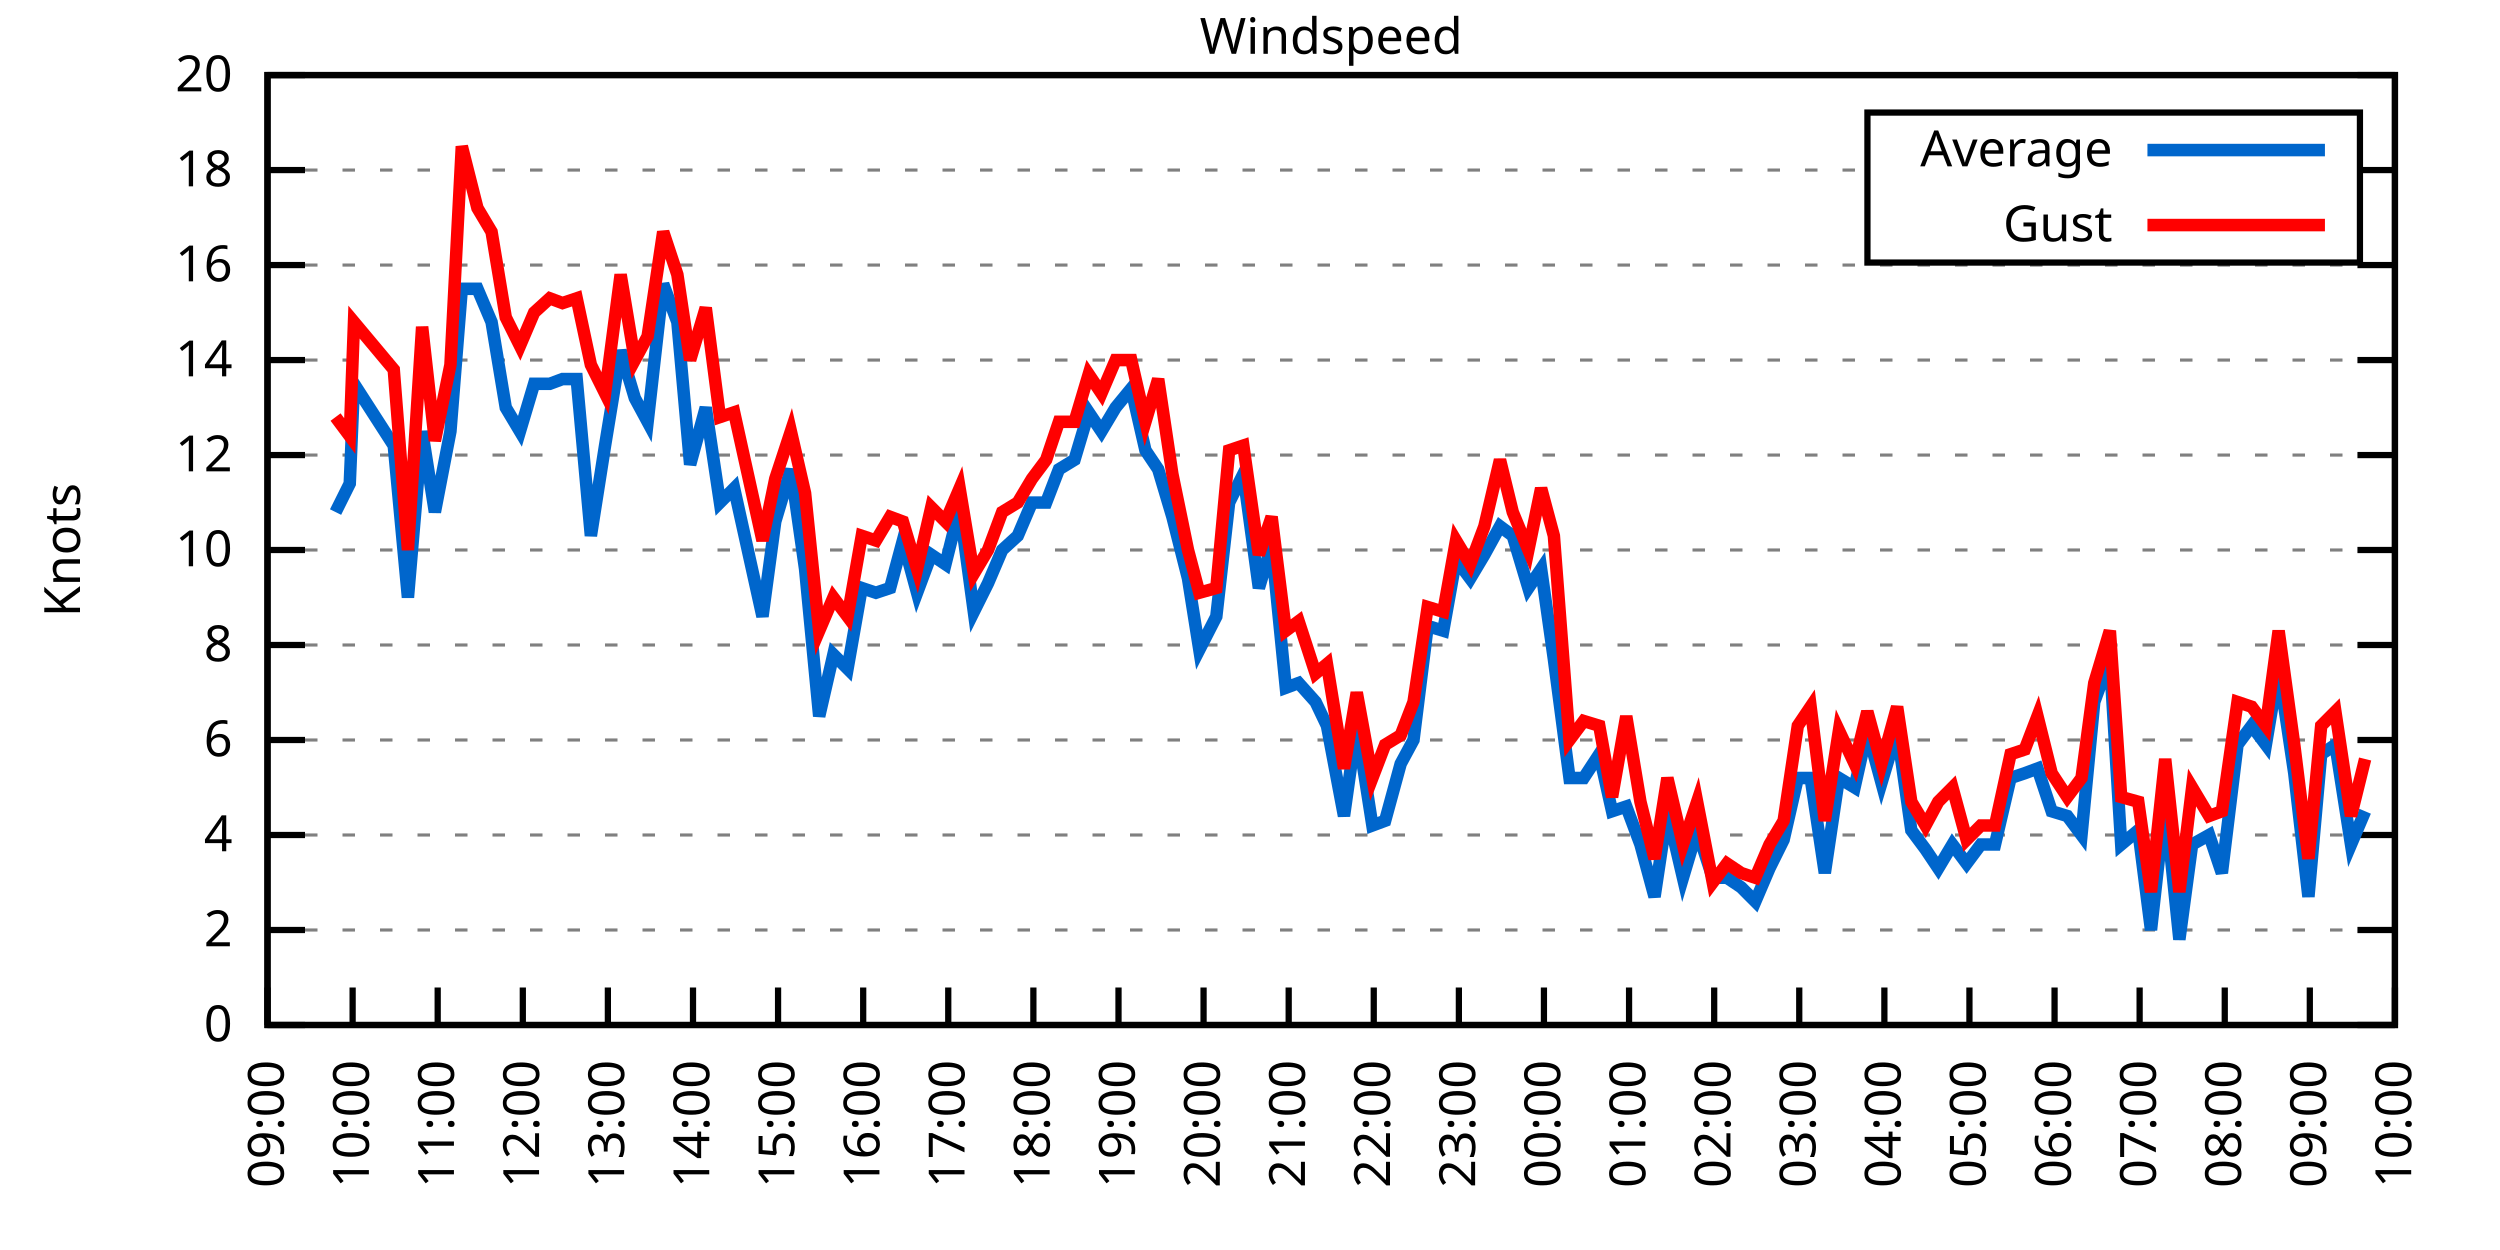
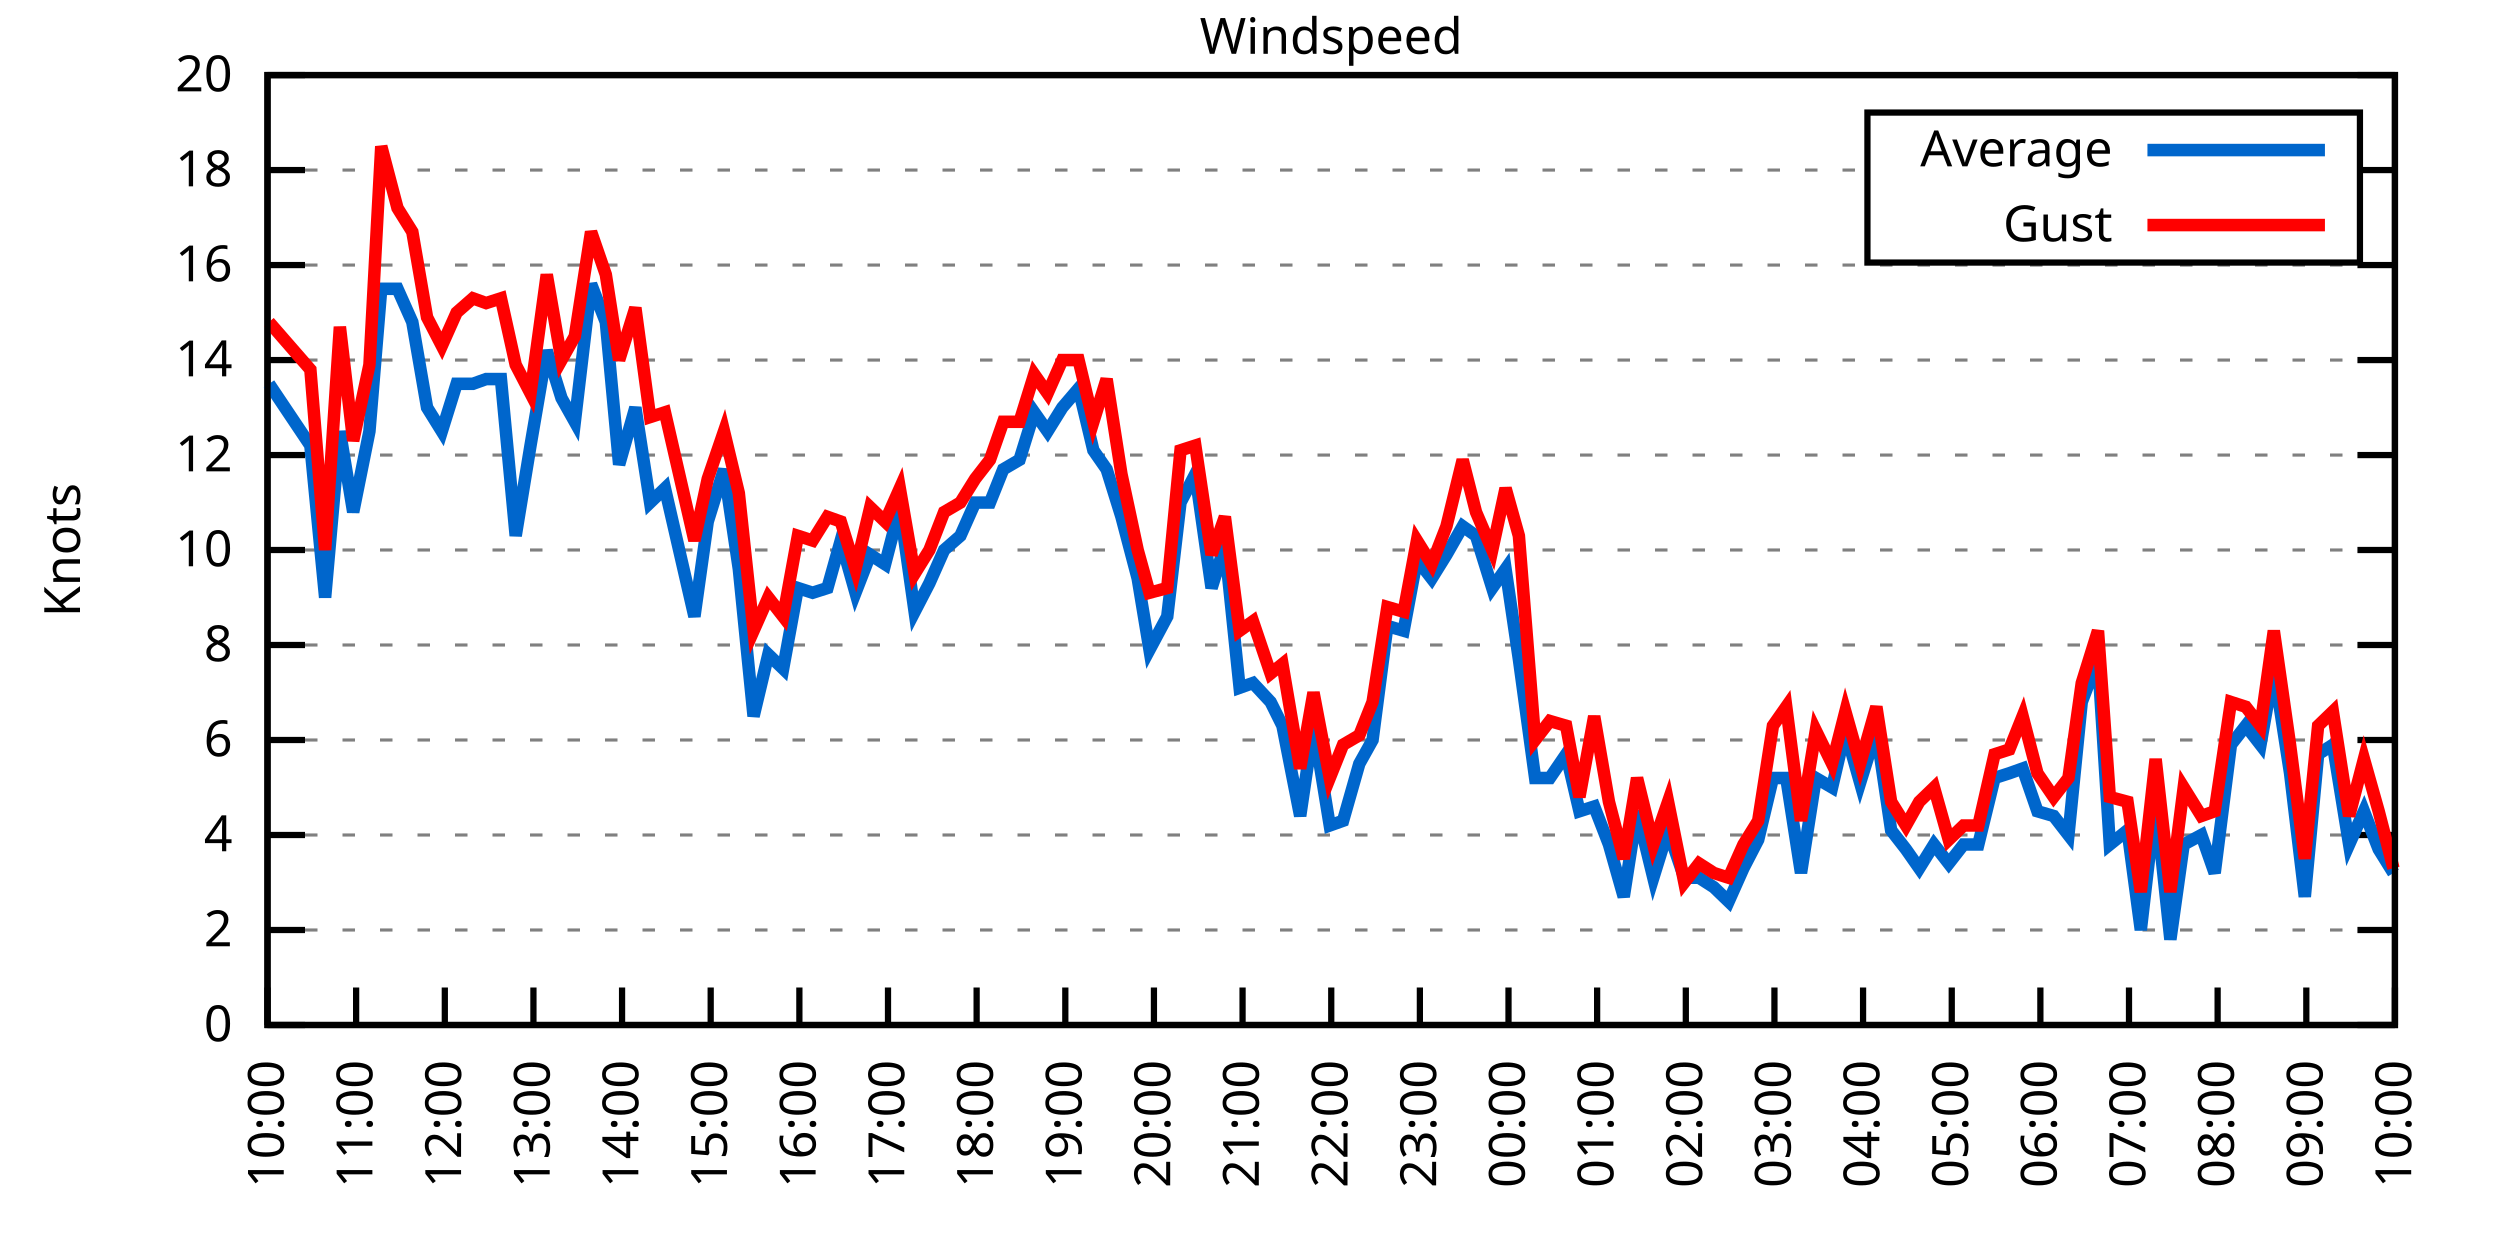
<svg xmlns="http://www.w3.org/2000/svg" xmlns:xlink="http://www.w3.org/1999/xlink" width="400" height="200" viewBox="0 0 400 200">
  <g id="gnuplot_canvas">
    <rect x="0" y="0" width="400" height="200" fill="none" />
    <defs>
      <circle id="gpDot" r="0.5" stroke-width="0.5" stroke="currentColor" />
      <path id="gpPt0" stroke-width="0.333" stroke="currentColor" d="M-1,0 h2 M0,-1 v2" />
      <path id="gpPt1" stroke-width="0.333" stroke="currentColor" d="M-1,-1 L1,1 M1,-1 L-1,1" />
      <path id="gpPt2" stroke-width="0.333" stroke="currentColor" d="M-1,0 L1,0 M0,-1 L0,1 M-1,-1 L1,1 M-1,1 L1,-1" />
      <rect id="gpPt3" stroke-width="0.333" stroke="currentColor" x="-1" y="-1" width="2" height="2" />
      <rect id="gpPt4" stroke-width="0.333" stroke="currentColor" fill="currentColor" x="-1" y="-1" width="2" height="2" />
      <circle id="gpPt5" stroke-width="0.333" stroke="currentColor" cx="0" cy="0" r="1" />
      <use xlink:href="#gpPt5" id="gpPt6" fill="currentColor" stroke="none" />
      <path id="gpPt7" stroke-width="0.333" stroke="currentColor" d="M0,-1.33 L-1.33,0.67 L1.33,0.67 z" />
      <use xlink:href="#gpPt7" id="gpPt8" fill="currentColor" stroke="none" />
      <use xlink:href="#gpPt7" id="gpPt9" stroke="currentColor" transform="rotate(180)" />
      <use xlink:href="#gpPt9" id="gpPt10" fill="currentColor" stroke="none" />
      <use xlink:href="#gpPt3" id="gpPt11" stroke="currentColor" transform="rotate(45)" />
      <use xlink:href="#gpPt11" id="gpPt12" fill="currentColor" stroke="none" />
      <path id="gpPt13" stroke-width="0.333" stroke="currentColor" d="M0,1.330 L1.265,0.411 L0.782,-1.067 L-0.782,-1.076 L-1.265,0.411 z" />
      <use xlink:href="#gpPt13" id="gpPt14" fill="currentColor" stroke="none" />
      <filter id="textbox" filterUnits="objectBoundingBox" x="0" y="0" height="1" width="1">
        <feFlood flood-color="white" flood-opacity="1" result="bgnd" />
        <feComposite in="SourceGraphic" in2="bgnd" operator="atop" />
      </filter>
      <filter id="greybox" filterUnits="objectBoundingBox" x="0" y="0" height="1" width="1">
        <feFlood flood-color="lightgrey" flood-opacity="1" result="grey" />
        <feComposite in="SourceGraphic" in2="grey" operator="atop" />
      </filter>
    </defs>
    <g fill="none" color="white" stroke="currentColor" stroke-width="1.00" stroke-linecap="butt" stroke-linejoin="miter">
</g>
    <g fill="none" color="black" stroke="currentColor" stroke-width="1.00" stroke-linecap="butt" stroke-linejoin="miter">
      <g stroke="none" shape-rendering="crispEdges">
        <polygon fill="rgb(255, 255, 255)" points="42.80,164.00 383.18,164.00 383.18,12.02 42.80,12.02 " />
      </g>
    </g>
    <g fill="none" color="black" stroke="currentColor" stroke-width="1.00" stroke-linecap="butt" stroke-linejoin="miter">
</g>
    <g fill="none" color="black" stroke="black" stroke-width="0.50" stroke-linecap="butt" stroke-linejoin="miter">
</g>
    <g fill="none" color="gray" stroke="currentColor" stroke-width="0.50" stroke-linecap="butt" stroke-linejoin="miter">
      <path stroke="gray" stroke-dasharray="2,4" class="gridline" d="M42.80,164.00 L383.19,164.00  " />
    </g>
    <g fill="none" color="gray" stroke="gray" stroke-width="1.00" stroke-linecap="butt" stroke-linejoin="miter">
</g>
    <g fill="none" color="black" stroke="currentColor" stroke-width="1.00" stroke-linecap="butt" stroke-linejoin="miter">
      <path stroke="black" d="M42.80,164.00 L48.80,164.00 M383.19,164.00 L377.19,164.00  " />
      <g transform="translate(37.20,166.60)" stroke="none" fill="black" font-family="Sans" font-size="8.00" text-anchor="end">
        <text>
          <tspan font-family="Sans"> 0</tspan>
        </text>
      </g>
    </g>
    <g fill="none" color="black" stroke="currentColor" stroke-width="1.00" stroke-linecap="butt" stroke-linejoin="miter">
</g>
    <g fill="none" color="black" stroke="black" stroke-width="0.50" stroke-linecap="butt" stroke-linejoin="miter">
</g>
    <g fill="none" color="gray" stroke="currentColor" stroke-width="0.50" stroke-linecap="butt" stroke-linejoin="miter">
      <path stroke="gray" stroke-dasharray="2,4" class="gridline" d="M42.80,148.80 L383.19,148.80  " />
    </g>
    <g fill="none" color="gray" stroke="gray" stroke-width="1.00" stroke-linecap="butt" stroke-linejoin="miter">
</g>
    <g fill="none" color="black" stroke="currentColor" stroke-width="1.00" stroke-linecap="butt" stroke-linejoin="miter">
      <path stroke="black" d="M42.80,148.80 L48.80,148.80 M383.19,148.80 L377.19,148.80  " />
      <g transform="translate(37.20,151.40)" stroke="none" fill="black" font-family="Sans" font-size="8.00" text-anchor="end">
        <text>
          <tspan font-family="Sans"> 2</tspan>
        </text>
      </g>
    </g>
    <g fill="none" color="black" stroke="currentColor" stroke-width="1.00" stroke-linecap="butt" stroke-linejoin="miter">
</g>
    <g fill="none" color="black" stroke="black" stroke-width="0.50" stroke-linecap="butt" stroke-linejoin="miter">
</g>
    <g fill="none" color="gray" stroke="currentColor" stroke-width="0.50" stroke-linecap="butt" stroke-linejoin="miter">
      <path stroke="gray" stroke-dasharray="2,4" class="gridline" d="M42.80,133.60 L383.19,133.60  " />
    </g>
    <g fill="none" color="gray" stroke="gray" stroke-width="1.00" stroke-linecap="butt" stroke-linejoin="miter">
</g>
    <g fill="none" color="black" stroke="currentColor" stroke-width="1.00" stroke-linecap="butt" stroke-linejoin="miter">
      <path stroke="black" d="M42.80,133.60 L48.80,133.60 M383.19,133.60 L377.19,133.60  " />
      <g transform="translate(37.20,136.20)" stroke="none" fill="black" font-family="Sans" font-size="8.00" text-anchor="end">
        <text>
          <tspan font-family="Sans"> 4</tspan>
        </text>
      </g>
    </g>
    <g fill="none" color="black" stroke="currentColor" stroke-width="1.00" stroke-linecap="butt" stroke-linejoin="miter">
</g>
    <g fill="none" color="black" stroke="black" stroke-width="0.50" stroke-linecap="butt" stroke-linejoin="miter">
</g>
    <g fill="none" color="gray" stroke="currentColor" stroke-width="0.50" stroke-linecap="butt" stroke-linejoin="miter">
      <path stroke="gray" stroke-dasharray="2,4" class="gridline" d="M42.80,118.40 L383.19,118.40  " />
    </g>
    <g fill="none" color="gray" stroke="gray" stroke-width="1.00" stroke-linecap="butt" stroke-linejoin="miter">
</g>
    <g fill="none" color="black" stroke="currentColor" stroke-width="1.00" stroke-linecap="butt" stroke-linejoin="miter">
      <path stroke="black" d="M42.80,118.40 L48.80,118.40 M383.19,118.40 L377.19,118.40  " />
      <g transform="translate(37.20,121.00)" stroke="none" fill="black" font-family="Sans" font-size="8.00" text-anchor="end">
        <text>
          <tspan font-family="Sans"> 6</tspan>
        </text>
      </g>
    </g>
    <g fill="none" color="black" stroke="currentColor" stroke-width="1.00" stroke-linecap="butt" stroke-linejoin="miter">
</g>
    <g fill="none" color="black" stroke="black" stroke-width="0.50" stroke-linecap="butt" stroke-linejoin="miter">
</g>
    <g fill="none" color="gray" stroke="currentColor" stroke-width="0.50" stroke-linecap="butt" stroke-linejoin="miter">
      <path stroke="gray" stroke-dasharray="2,4" class="gridline" d="M42.80,103.20 L383.19,103.20  " />
    </g>
    <g fill="none" color="gray" stroke="gray" stroke-width="1.00" stroke-linecap="butt" stroke-linejoin="miter">
</g>
    <g fill="none" color="black" stroke="currentColor" stroke-width="1.00" stroke-linecap="butt" stroke-linejoin="miter">
      <path stroke="black" d="M42.80,103.20 L48.80,103.20 M383.19,103.20 L377.19,103.20  " />
      <g transform="translate(37.20,105.80)" stroke="none" fill="black" font-family="Sans" font-size="8.00" text-anchor="end">
        <text>
          <tspan font-family="Sans"> 8</tspan>
        </text>
      </g>
    </g>
    <g fill="none" color="black" stroke="currentColor" stroke-width="1.00" stroke-linecap="butt" stroke-linejoin="miter">
</g>
    <g fill="none" color="black" stroke="black" stroke-width="0.50" stroke-linecap="butt" stroke-linejoin="miter">
</g>
    <g fill="none" color="gray" stroke="currentColor" stroke-width="0.50" stroke-linecap="butt" stroke-linejoin="miter">
      <path stroke="gray" stroke-dasharray="2,4" class="gridline" d="M42.80,88.00 L383.19,88.00  " />
    </g>
    <g fill="none" color="gray" stroke="gray" stroke-width="1.00" stroke-linecap="butt" stroke-linejoin="miter">
</g>
    <g fill="none" color="black" stroke="currentColor" stroke-width="1.00" stroke-linecap="butt" stroke-linejoin="miter">
      <path stroke="black" d="M42.80,88.00 L48.80,88.00 M383.19,88.00 L377.19,88.00  " />
      <g transform="translate(37.20,90.60)" stroke="none" fill="black" font-family="Sans" font-size="8.00" text-anchor="end">
        <text>
          <tspan font-family="Sans"> 10</tspan>
        </text>
      </g>
    </g>
    <g fill="none" color="black" stroke="currentColor" stroke-width="1.00" stroke-linecap="butt" stroke-linejoin="miter">
</g>
    <g fill="none" color="black" stroke="black" stroke-width="0.50" stroke-linecap="butt" stroke-linejoin="miter">
</g>
    <g fill="none" color="gray" stroke="currentColor" stroke-width="0.50" stroke-linecap="butt" stroke-linejoin="miter">
      <path stroke="gray" stroke-dasharray="2,4" class="gridline" d="M42.80,72.81 L383.19,72.81  " />
    </g>
    <g fill="none" color="gray" stroke="gray" stroke-width="1.00" stroke-linecap="butt" stroke-linejoin="miter">
</g>
    <g fill="none" color="black" stroke="currentColor" stroke-width="1.00" stroke-linecap="butt" stroke-linejoin="miter">
      <path stroke="black" d="M42.80,72.81 L48.80,72.81 M383.19,72.81 L377.19,72.81  " />
      <g transform="translate(37.20,75.41)" stroke="none" fill="black" font-family="Sans" font-size="8.00" text-anchor="end">
        <text>
          <tspan font-family="Sans"> 12</tspan>
        </text>
      </g>
    </g>
    <g fill="none" color="black" stroke="currentColor" stroke-width="1.00" stroke-linecap="butt" stroke-linejoin="miter">
</g>
    <g fill="none" color="black" stroke="black" stroke-width="0.50" stroke-linecap="butt" stroke-linejoin="miter">
</g>
    <g fill="none" color="gray" stroke="currentColor" stroke-width="0.50" stroke-linecap="butt" stroke-linejoin="miter">
      <path stroke="gray" stroke-dasharray="2,4" class="gridline" d="M42.80,57.61 L383.19,57.61  " />
    </g>
    <g fill="none" color="gray" stroke="gray" stroke-width="1.00" stroke-linecap="butt" stroke-linejoin="miter">
</g>
    <g fill="none" color="black" stroke="currentColor" stroke-width="1.00" stroke-linecap="butt" stroke-linejoin="miter">
      <path stroke="black" d="M42.80,57.61 L48.80,57.61 M383.19,57.61 L377.19,57.61  " />
      <g transform="translate(37.20,60.21)" stroke="none" fill="black" font-family="Sans" font-size="8.00" text-anchor="end">
        <text>
          <tspan font-family="Sans"> 14</tspan>
        </text>
      </g>
    </g>
    <g fill="none" color="black" stroke="currentColor" stroke-width="1.00" stroke-linecap="butt" stroke-linejoin="miter">
</g>
    <g fill="none" color="black" stroke="black" stroke-width="0.50" stroke-linecap="butt" stroke-linejoin="miter">
</g>
    <g fill="none" color="gray" stroke="currentColor" stroke-width="0.50" stroke-linecap="butt" stroke-linejoin="miter">
      <path stroke="gray" stroke-dasharray="2,4" class="gridline" d="M42.80,42.41 L383.19,42.41  " />
    </g>
    <g fill="none" color="gray" stroke="gray" stroke-width="1.00" stroke-linecap="butt" stroke-linejoin="miter">
</g>
    <g fill="none" color="black" stroke="currentColor" stroke-width="1.00" stroke-linecap="butt" stroke-linejoin="miter">
      <path stroke="black" d="M42.80,42.41 L48.80,42.41 M383.19,42.41 L377.19,42.41  " />
      <g transform="translate(37.20,45.01)" stroke="none" fill="black" font-family="Sans" font-size="8.00" text-anchor="end">
        <text>
          <tspan font-family="Sans"> 16</tspan>
        </text>
      </g>
    </g>
    <g fill="none" color="black" stroke="currentColor" stroke-width="1.00" stroke-linecap="butt" stroke-linejoin="miter">
</g>
    <g fill="none" color="black" stroke="black" stroke-width="0.50" stroke-linecap="butt" stroke-linejoin="miter">
</g>
    <g fill="none" color="gray" stroke="currentColor" stroke-width="0.50" stroke-linecap="butt" stroke-linejoin="miter">
      <path stroke="gray" stroke-dasharray="2,4" class="gridline" d="M42.80,27.21 L298.79,27.21 M377.59,27.21 L383.19,27.21  " />
    </g>
    <g fill="none" color="gray" stroke="gray" stroke-width="1.00" stroke-linecap="butt" stroke-linejoin="miter">
</g>
    <g fill="none" color="black" stroke="currentColor" stroke-width="1.00" stroke-linecap="butt" stroke-linejoin="miter">
      <path stroke="black" d="M42.80,27.21 L48.80,27.21 M383.19,27.21 L377.19,27.21  " />
      <g transform="translate(37.20,29.81)" stroke="none" fill="black" font-family="Sans" font-size="8.00" text-anchor="end">
        <text>
          <tspan font-family="Sans"> 18</tspan>
        </text>
      </g>
    </g>
    <g fill="none" color="black" stroke="currentColor" stroke-width="1.00" stroke-linecap="butt" stroke-linejoin="miter">
</g>
    <g fill="none" color="black" stroke="black" stroke-width="0.50" stroke-linecap="butt" stroke-linejoin="miter">
</g>
    <g fill="none" color="gray" stroke="currentColor" stroke-width="0.50" stroke-linecap="butt" stroke-linejoin="miter">
      <path stroke="gray" stroke-dasharray="2,4" class="gridline" d="M42.80,12.01 L383.19,12.01  " />
    </g>
    <g fill="none" color="gray" stroke="gray" stroke-width="1.00" stroke-linecap="butt" stroke-linejoin="miter">
</g>
    <g fill="none" color="black" stroke="currentColor" stroke-width="1.00" stroke-linecap="butt" stroke-linejoin="miter">
      <path stroke="black" d="M42.80,12.01 L48.80,12.01 M383.19,12.01 L377.19,12.01  " />
      <g transform="translate(37.20,14.61)" stroke="none" fill="black" font-family="Sans" font-size="8.00" text-anchor="end">
        <text>
          <tspan font-family="Sans"> 20</tspan>
        </text>
      </g>
    </g>
    <g fill="none" color="black" stroke="currentColor" stroke-width="1.00" stroke-linecap="butt" stroke-linejoin="miter">
      <path stroke="black" d="M42.80,164.00 L42.80,158.00  " />
      <g transform="translate(45.40,169.60) rotate(270.00)" stroke="none" fill="black" font-family="Sans" font-size="8.00" text-anchor="end">
        <text>
-           <tspan font-family="Sans">09:00</tspan>
-         </text>
-       </g>
-     </g>
-     <g fill="none" color="black" stroke="currentColor" stroke-width="1.00" stroke-linecap="butt" stroke-linejoin="miter">
-       <path stroke="black" d="M56.42,164.00 L56.42,158.00  " />
-       <g transform="translate(59.02,169.60) rotate(270.00)" stroke="none" fill="black" font-family="Sans" font-size="8.00" text-anchor="end">
-         <text>
          <tspan font-family="Sans">10:00</tspan>
        </text>
      </g>
    </g>
    <g fill="none" color="black" stroke="currentColor" stroke-width="1.00" stroke-linecap="butt" stroke-linejoin="miter">
-       <path stroke="black" d="M70.03,164.00 L70.03,158.00  " />
-       <g transform="translate(72.63,169.60) rotate(270.00)" stroke="none" fill="black" font-family="Sans" font-size="8.00" text-anchor="end">
+       <path stroke="black" d="M56.98,164.00 L56.98,158.00  " />
+       <g transform="translate(59.58,169.60) rotate(270.00)" stroke="none" fill="black" font-family="Sans" font-size="8.00" text-anchor="end">
        <text>
          <tspan font-family="Sans">11:00</tspan>
        </text>
      </g>
    </g>
    <g fill="none" color="black" stroke="currentColor" stroke-width="1.00" stroke-linecap="butt" stroke-linejoin="miter">
-       <path stroke="black" d="M83.65,164.00 L83.65,158.00  " />
-       <g transform="translate(86.25,169.60) rotate(270.00)" stroke="none" fill="black" font-family="Sans" font-size="8.00" text-anchor="end">
+       <path stroke="black" d="M71.17,164.00 L71.17,158.00  " />
+       <g transform="translate(73.77,169.60) rotate(270.00)" stroke="none" fill="black" font-family="Sans" font-size="8.00" text-anchor="end">
        <text>
          <tspan font-family="Sans">12:00</tspan>
        </text>
      </g>
    </g>
    <g fill="none" color="black" stroke="currentColor" stroke-width="1.00" stroke-linecap="butt" stroke-linejoin="miter">
-       <path stroke="black" d="M97.26,164.00 L97.26,158.00  " />
-       <g transform="translate(99.86,169.60) rotate(270.00)" stroke="none" fill="black" font-family="Sans" font-size="8.00" text-anchor="end">
+       <path stroke="black" d="M85.35,164.00 L85.35,158.00  " />
+       <g transform="translate(87.95,169.60) rotate(270.00)" stroke="none" fill="black" font-family="Sans" font-size="8.00" text-anchor="end">
        <text>
          <tspan font-family="Sans">13:00</tspan>
        </text>
      </g>
    </g>
    <g fill="none" color="black" stroke="currentColor" stroke-width="1.00" stroke-linecap="butt" stroke-linejoin="miter">
-       <path stroke="black" d="M110.88,164.00 L110.88,158.00  " />
-       <g transform="translate(113.48,169.60) rotate(270.00)" stroke="none" fill="black" font-family="Sans" font-size="8.00" text-anchor="end">
+       <path stroke="black" d="M99.53,164.00 L99.53,158.00  " />
+       <g transform="translate(102.13,169.60) rotate(270.00)" stroke="none" fill="black" font-family="Sans" font-size="8.00" text-anchor="end">
        <text>
          <tspan font-family="Sans">14:00</tspan>
        </text>
      </g>
    </g>
    <g fill="none" color="black" stroke="currentColor" stroke-width="1.00" stroke-linecap="butt" stroke-linejoin="miter">
-       <path stroke="black" d="M124.49,164.00 L124.49,158.00  " />
-       <g transform="translate(127.09,169.60) rotate(270.00)" stroke="none" fill="black" font-family="Sans" font-size="8.00" text-anchor="end">
+       <path stroke="black" d="M113.71,164.00 L113.71,158.00  " />
+       <g transform="translate(116.31,169.60) rotate(270.00)" stroke="none" fill="black" font-family="Sans" font-size="8.00" text-anchor="end">
        <text>
          <tspan font-family="Sans">15:00</tspan>
        </text>
      </g>
    </g>
    <g fill="none" color="black" stroke="currentColor" stroke-width="1.00" stroke-linecap="butt" stroke-linejoin="miter">
-       <path stroke="black" d="M138.11,164.00 L138.11,158.00  " />
-       <g transform="translate(140.71,169.60) rotate(270.00)" stroke="none" fill="black" font-family="Sans" font-size="8.00" text-anchor="end">
+       <path stroke="black" d="M127.90,164.00 L127.90,158.00  " />
+       <g transform="translate(130.50,169.60) rotate(270.00)" stroke="none" fill="black" font-family="Sans" font-size="8.00" text-anchor="end">
        <text>
          <tspan font-family="Sans">16:00</tspan>
        </text>
      </g>
    </g>
    <g fill="none" color="black" stroke="currentColor" stroke-width="1.00" stroke-linecap="butt" stroke-linejoin="miter">
-       <path stroke="black" d="M151.72,164.00 L151.72,158.00  " />
-       <g transform="translate(154.32,169.60) rotate(270.00)" stroke="none" fill="black" font-family="Sans" font-size="8.00" text-anchor="end">
+       <path stroke="black" d="M142.08,164.00 L142.08,158.00  " />
+       <g transform="translate(144.68,169.60) rotate(270.00)" stroke="none" fill="black" font-family="Sans" font-size="8.00" text-anchor="end">
        <text>
          <tspan font-family="Sans">17:00</tspan>
        </text>
      </g>
    </g>
    <g fill="none" color="black" stroke="currentColor" stroke-width="1.00" stroke-linecap="butt" stroke-linejoin="miter">
-       <path stroke="black" d="M165.34,164.00 L165.34,158.00  " />
-       <g transform="translate(167.94,169.60) rotate(270.00)" stroke="none" fill="black" font-family="Sans" font-size="8.00" text-anchor="end">
+       <path stroke="black" d="M156.26,164.00 L156.26,158.00  " />
+       <g transform="translate(158.86,169.60) rotate(270.00)" stroke="none" fill="black" font-family="Sans" font-size="8.00" text-anchor="end">
        <text>
          <tspan font-family="Sans">18:00</tspan>
        </text>
      </g>
    </g>
    <g fill="none" color="black" stroke="currentColor" stroke-width="1.00" stroke-linecap="butt" stroke-linejoin="miter">
-       <path stroke="black" d="M178.96,164.00 L178.96,158.00  " />
-       <g transform="translate(181.56,169.60) rotate(270.00)" stroke="none" fill="black" font-family="Sans" font-size="8.00" text-anchor="end">
+       <path stroke="black" d="M170.45,164.00 L170.45,158.00  " />
+       <g transform="translate(173.05,169.60) rotate(270.00)" stroke="none" fill="black" font-family="Sans" font-size="8.00" text-anchor="end">
        <text>
          <tspan font-family="Sans">19:00</tspan>
        </text>
      </g>
    </g>
    <g fill="none" color="black" stroke="currentColor" stroke-width="1.00" stroke-linecap="butt" stroke-linejoin="miter">
-       <path stroke="black" d="M192.57,164.00 L192.57,158.00  " />
-       <g transform="translate(195.17,169.60) rotate(270.00)" stroke="none" fill="black" font-family="Sans" font-size="8.00" text-anchor="end">
+       <path stroke="black" d="M184.63,164.00 L184.63,158.00  " />
+       <g transform="translate(187.23,169.60) rotate(270.00)" stroke="none" fill="black" font-family="Sans" font-size="8.00" text-anchor="end">
        <text>
          <tspan font-family="Sans">20:00</tspan>
        </text>
      </g>
    </g>
    <g fill="none" color="black" stroke="currentColor" stroke-width="1.00" stroke-linecap="butt" stroke-linejoin="miter">
-       <path stroke="black" d="M206.19,164.00 L206.19,158.00  " />
-       <g transform="translate(208.79,169.60) rotate(270.00)" stroke="none" fill="black" font-family="Sans" font-size="8.00" text-anchor="end">
+       <path stroke="black" d="M198.81,164.00 L198.81,158.00  " />
+       <g transform="translate(201.41,169.60) rotate(270.00)" stroke="none" fill="black" font-family="Sans" font-size="8.00" text-anchor="end">
        <text>
          <tspan font-family="Sans">21:00</tspan>
        </text>
      </g>
    </g>
    <g fill="none" color="black" stroke="currentColor" stroke-width="1.00" stroke-linecap="butt" stroke-linejoin="miter">
-       <path stroke="black" d="M219.80,164.00 L219.80,158.00  " />
-       <g transform="translate(222.40,169.60) rotate(270.00)" stroke="none" fill="black" font-family="Sans" font-size="8.00" text-anchor="end">
+       <path stroke="black" d="M213.00,164.00 L213.00,158.00  " />
+       <g transform="translate(215.60,169.60) rotate(270.00)" stroke="none" fill="black" font-family="Sans" font-size="8.00" text-anchor="end">
        <text>
          <tspan font-family="Sans">22:00</tspan>
        </text>
      </g>
    </g>
    <g fill="none" color="black" stroke="currentColor" stroke-width="1.00" stroke-linecap="butt" stroke-linejoin="miter">
-       <path stroke="black" d="M233.42,164.00 L233.42,158.00  " />
-       <g transform="translate(236.02,169.60) rotate(270.00)" stroke="none" fill="black" font-family="Sans" font-size="8.00" text-anchor="end">
+       <path stroke="black" d="M227.18,164.00 L227.18,158.00  " />
+       <g transform="translate(229.78,169.60) rotate(270.00)" stroke="none" fill="black" font-family="Sans" font-size="8.00" text-anchor="end">
        <text>
          <tspan font-family="Sans">23:00</tspan>
        </text>
      </g>
    </g>
    <g fill="none" color="black" stroke="currentColor" stroke-width="1.00" stroke-linecap="butt" stroke-linejoin="miter">
-       <path stroke="black" d="M247.03,164.00 L247.03,158.00  " />
-       <g transform="translate(249.63,169.60) rotate(270.00)" stroke="none" fill="black" font-family="Sans" font-size="8.00" text-anchor="end">
+       <path stroke="black" d="M241.36,164.00 L241.36,158.00  " />
+       <g transform="translate(243.96,169.60) rotate(270.00)" stroke="none" fill="black" font-family="Sans" font-size="8.00" text-anchor="end">
        <text>
          <tspan font-family="Sans">00:00</tspan>
        </text>
      </g>
    </g>
    <g fill="none" color="black" stroke="currentColor" stroke-width="1.00" stroke-linecap="butt" stroke-linejoin="miter">
-       <path stroke="black" d="M260.65,164.00 L260.65,158.00  " />
-       <g transform="translate(263.25,169.60) rotate(270.00)" stroke="none" fill="black" font-family="Sans" font-size="8.00" text-anchor="end">
+       <path stroke="black" d="M255.54,164.00 L255.54,158.00  " />
+       <g transform="translate(258.14,169.60) rotate(270.00)" stroke="none" fill="black" font-family="Sans" font-size="8.00" text-anchor="end">
        <text>
          <tspan font-family="Sans">01:00</tspan>
        </text>
      </g>
    </g>
    <g fill="none" color="black" stroke="currentColor" stroke-width="1.00" stroke-linecap="butt" stroke-linejoin="miter">
-       <path stroke="black" d="M274.27,164.00 L274.27,158.00  " />
-       <g transform="translate(276.87,169.60) rotate(270.00)" stroke="none" fill="black" font-family="Sans" font-size="8.00" text-anchor="end">
+       <path stroke="black" d="M269.73,164.00 L269.73,158.00  " />
+       <g transform="translate(272.33,169.60) rotate(270.00)" stroke="none" fill="black" font-family="Sans" font-size="8.00" text-anchor="end">
        <text>
          <tspan font-family="Sans">02:00</tspan>
        </text>
      </g>
    </g>
    <g fill="none" color="black" stroke="currentColor" stroke-width="1.00" stroke-linecap="butt" stroke-linejoin="miter">
-       <path stroke="black" d="M287.88,164.00 L287.88,158.00  " />
-       <g transform="translate(290.48,169.60) rotate(270.00)" stroke="none" fill="black" font-family="Sans" font-size="8.00" text-anchor="end">
+       <path stroke="black" d="M283.91,164.00 L283.91,158.00  " />
+       <g transform="translate(286.51,169.60) rotate(270.00)" stroke="none" fill="black" font-family="Sans" font-size="8.00" text-anchor="end">
        <text>
          <tspan font-family="Sans">03:00</tspan>
        </text>
      </g>
    </g>
    <g fill="none" color="black" stroke="currentColor" stroke-width="1.00" stroke-linecap="butt" stroke-linejoin="miter">
-       <path stroke="black" d="M301.50,164.00 L301.50,158.00  " />
-       <g transform="translate(304.10,169.60) rotate(270.00)" stroke="none" fill="black" font-family="Sans" font-size="8.00" text-anchor="end">
+       <path stroke="black" d="M298.09,164.00 L298.09,158.00  " />
+       <g transform="translate(300.69,169.60) rotate(270.00)" stroke="none" fill="black" font-family="Sans" font-size="8.00" text-anchor="end">
        <text>
          <tspan font-family="Sans">04:00</tspan>
        </text>
      </g>
    </g>
    <g fill="none" color="black" stroke="currentColor" stroke-width="1.00" stroke-linecap="butt" stroke-linejoin="miter">
-       <path stroke="black" d="M315.11,164.00 L315.11,158.00  " />
-       <g transform="translate(317.71,169.60) rotate(270.00)" stroke="none" fill="black" font-family="Sans" font-size="8.00" text-anchor="end">
+       <path stroke="black" d="M312.28,164.00 L312.28,158.00  " />
+       <g transform="translate(314.88,169.60) rotate(270.00)" stroke="none" fill="black" font-family="Sans" font-size="8.00" text-anchor="end">
        <text>
          <tspan font-family="Sans">05:00</tspan>
        </text>
      </g>
    </g>
    <g fill="none" color="black" stroke="currentColor" stroke-width="1.00" stroke-linecap="butt" stroke-linejoin="miter">
-       <path stroke="black" d="M328.73,164.00 L328.73,158.00  " />
-       <g transform="translate(331.33,169.60) rotate(270.00)" stroke="none" fill="black" font-family="Sans" font-size="8.00" text-anchor="end">
+       <path stroke="black" d="M326.46,164.00 L326.46,158.00  " />
+       <g transform="translate(329.06,169.60) rotate(270.00)" stroke="none" fill="black" font-family="Sans" font-size="8.00" text-anchor="end">
        <text>
          <tspan font-family="Sans">06:00</tspan>
        </text>
      </g>
    </g>
    <g fill="none" color="black" stroke="currentColor" stroke-width="1.00" stroke-linecap="butt" stroke-linejoin="miter">
-       <path stroke="black" d="M342.34,164.00 L342.34,158.00  " />
-       <g transform="translate(344.94,169.60) rotate(270.00)" stroke="none" fill="black" font-family="Sans" font-size="8.00" text-anchor="end">
+       <path stroke="black" d="M340.64,164.00 L340.64,158.00  " />
+       <g transform="translate(343.24,169.60) rotate(270.00)" stroke="none" fill="black" font-family="Sans" font-size="8.00" text-anchor="end">
        <text>
          <tspan font-family="Sans">07:00</tspan>
        </text>
      </g>
    </g>
    <g fill="none" color="black" stroke="currentColor" stroke-width="1.00" stroke-linecap="butt" stroke-linejoin="miter">
-       <path stroke="black" d="M355.96,164.00 L355.96,158.00  " />
-       <g transform="translate(358.56,169.60) rotate(270.00)" stroke="none" fill="black" font-family="Sans" font-size="8.00" text-anchor="end">
+       <path stroke="black" d="M354.82,164.00 L354.82,158.00  " />
+       <g transform="translate(357.42,169.60) rotate(270.00)" stroke="none" fill="black" font-family="Sans" font-size="8.00" text-anchor="end">
        <text>
          <tspan font-family="Sans">08:00</tspan>
        </text>
      </g>
    </g>
    <g fill="none" color="black" stroke="currentColor" stroke-width="1.00" stroke-linecap="butt" stroke-linejoin="miter">
-       <path stroke="black" d="M369.57,164.00 L369.57,158.00  " />
-       <g transform="translate(372.17,169.60) rotate(270.00)" stroke="none" fill="black" font-family="Sans" font-size="8.00" text-anchor="end">
+       <path stroke="black" d="M369.01,164.00 L369.01,158.00  " />
+       <g transform="translate(371.61,169.60) rotate(270.00)" stroke="none" fill="black" font-family="Sans" font-size="8.00" text-anchor="end">
        <text>
          <tspan font-family="Sans">09:00</tspan>
        </text>
      </g>
    </g>
    <g fill="none" color="black" stroke="currentColor" stroke-width="1.00" stroke-linecap="butt" stroke-linejoin="miter">
      <path stroke="black" d="M383.19,164.00 L383.19,158.00  " />
      <g transform="translate(385.79,169.60) rotate(270.00)" stroke="none" fill="black" font-family="Sans" font-size="8.00" text-anchor="end">
        <text>
          <tspan font-family="Sans">10:00</tspan>
        </text>
      </g>
    </g>
    <g fill="none" color="black" stroke="currentColor" stroke-width="1.00" stroke-linecap="butt" stroke-linejoin="miter">
</g>
    <g fill="none" color="black" stroke="currentColor" stroke-width="1.00" stroke-linecap="butt" stroke-linejoin="miter">
      <path stroke="black" d="M42.80,12.01 L42.80,164.00 L383.19,164.00 L383.19,12.01 L42.80,12.01 Z  " />
    </g>
    <g fill="none" color="black" stroke="currentColor" stroke-width="1.00" stroke-linecap="butt" stroke-linejoin="miter">
</g>
    <g fill="none" color="black" stroke="currentColor" stroke-width="1.00" stroke-linecap="butt" stroke-linejoin="miter">
      <path stroke="black" d="M298.79,42.01 L298.79,18.01 L377.59,18.01 L377.59,42.01 L298.79,42.01 Z  " />
    </g>
    <g id="Windspeed_plot_1">
      <g fill="none" color="white" stroke="black" stroke-width="2.00" stroke-linecap="butt" stroke-linejoin="miter">
</g>
      <g fill="none" color="black" stroke="currentColor" stroke-width="2.00" stroke-linecap="butt" stroke-linejoin="miter">
        <g transform="translate(337.99,26.61)" stroke="none" fill="black" font-family="Sans" font-size="8.00" text-anchor="end">
          <text>
            <tspan font-family="Sans">Average</tspan>
          </text>
        </g>
      </g>
      <g fill="none" color="black" stroke="currentColor" stroke-width="2.00" stroke-linecap="butt" stroke-linejoin="miter">
-         <path stroke="rgb(  0, 102, 204)" d="M343.59,24.01 L371.99,24.01 M53.69,81.93 L55.96,77.37 L56.64,61.41 L63.00,71.29 L65.27,95.60 L67.54,69.01   L69.58,81.93 L72.07,69.01 L73.89,46.21 L76.39,46.21 L78.65,51.53 L80.92,65.21 L83.19,69.01 L85.46,61.41   L87.96,61.41 L90.00,60.65 L92.27,60.65 L94.54,85.73 L96.81,71.29 L99.30,56.09 L101.57,63.69 L103.62,67.49   L106.11,45.45 L108.38,51.53 L110.42,74.33 L112.92,65.21 L115.19,80.41 L117.46,78.13 L122.00,98.64 L124.04,83.45   L126.54,75.09 L128.81,91.04 L131.07,114.60 L133.34,104.72 L135.61,107.00 L137.88,94.08 L140.15,94.84 L142.42,94.08   L144.46,86.49 L146.73,94.84 L149.00,88.76 L151.27,90.28 L153.54,81.17 L155.81,97.88 L158.08,93.32 L160.35,88.00   L162.84,85.73 L165.11,80.41 L167.38,80.41 L169.43,75.09 L171.92,73.57 L174.19,65.97 L176.23,69.01 L178.50,65.21   L181.00,62.17 L183.27,72.05 L185.31,75.09 L187.58,82.69 L190.08,92.56 L191.89,103.96 L194.61,98.64 L196.66,80.41   L198.93,75.85 L201.42,94.08 L203.46,87.25 L205.73,110.04 L207.78,109.28 L210.50,112.32 L212.31,116.12 L215.04,130.56   L217.08,116.12 L219.58,132.08 L221.62,131.32 L224.11,122.20 L226.16,118.40 L228.43,100.16 L230.92,100.92 L232.96,89.52   L235.23,92.56 L237.50,88.76 L240.00,84.21 L242.04,85.73 L244.54,94.08 L246.58,91.04 L248.62,105.48 L251.12,124.48   L253.39,124.48 L255.88,120.68 L257.93,129.80 L260.20,129.04 L262.47,135.12 L264.73,143.48 L266.78,129.80 L269.27,140.44   L271.54,132.84 L274.04,140.44 L276.31,140.44 L278.58,141.96 L280.85,144.24 L283.12,138.92 L285.38,134.36 L287.65,124.48   L289.70,124.48 L291.97,139.68 L294.23,124.48 L296.73,126.00 L298.77,116.88 L301.04,125.24 L303.54,116.88 L305.81,132.84   L308.08,135.88 L310.12,138.92 L312.39,135.12 L314.66,138.16 L316.93,135.12 L319.20,135.12 L321.69,124.48 L323.96,123.72   L326.00,122.96 L328.27,129.80 L330.77,130.56 L333.04,133.60 L335.08,112.32 L337.58,105.48 L339.39,135.12 L342.12,132.84   L344.16,148.80 L346.43,128.28 L348.70,150.32 L350.74,135.12 L353.46,133.60 L355.50,139.68 L358.00,119.16 L360.27,116.12   L362.54,119.16 L364.58,107.00 L367.08,123.72 L369.35,143.48 L371.39,120.68 L373.66,119.16 L376.16,135.12 L378.42,129.80    " />
+         <path stroke="rgb(  0, 102, 204)" d="M343.59,24.01 L371.99,24.01 M43.04,61.41 L49.66,71.29 L52.02,95.60 L54.38,69.01 L56.51,81.93 L59.11,69.01   L61.00,46.21 L63.60,46.21 L65.97,51.53 L68.33,65.21 L70.69,69.01 L73.06,61.41 L75.66,61.41 L77.78,60.65   L80.15,60.65 L82.51,85.73 L84.88,71.29 L87.48,56.09 L89.84,63.69 L91.97,67.49 L94.57,45.45 L96.93,51.53   L99.06,74.33 L101.66,65.21 L104.02,80.41 L106.39,78.13 L111.11,98.64 L113.24,83.45 L115.84,75.09 L118.21,91.04   L120.57,114.60 L122.93,104.72 L125.30,107.00 L127.66,94.08 L130.02,94.84 L132.39,94.08 L134.52,86.49 L136.88,94.84   L139.24,88.76 L141.61,90.28 L143.97,81.17 L146.34,97.88 L148.70,93.32 L151.06,88.00 L153.66,85.73 L156.03,80.41   L158.39,80.41 L160.52,75.09 L163.12,73.57 L165.48,65.97 L167.61,69.01 L169.97,65.21 L172.57,62.17 L174.94,72.05   L177.06,75.09 L179.43,82.69 L182.03,92.56 L183.92,103.96 L186.76,98.64 L188.88,80.41 L191.25,75.85 L193.85,94.08   L195.98,87.25 L198.34,110.04 L200.47,109.28 L203.30,112.32 L205.19,116.12 L208.03,130.56 L210.16,116.12 L212.76,132.08   L214.89,131.32 L217.49,122.20 L219.61,118.40 L221.98,100.16 L224.58,100.92 L226.71,89.52 L229.07,92.56 L231.43,88.76   L234.03,84.21 L236.16,85.73 L238.76,94.08 L240.89,91.04 L243.02,105.48 L245.62,124.48 L247.98,124.48 L250.58,120.68   L252.71,129.80 L255.07,129.04 L257.43,135.12 L259.80,143.48 L261.93,129.80 L264.53,140.44 L266.89,132.84 L269.49,140.44   L271.85,140.44 L274.22,141.96 L276.58,144.24 L278.95,138.92 L281.31,134.36 L283.67,124.48 L285.80,124.48 L288.16,139.68   L290.53,124.48 L293.13,126.00 L295.26,116.88 L297.62,125.24 L300.22,116.88 L302.58,132.84 L304.95,135.88 L307.08,138.92   L309.44,135.12 L311.80,138.16 L314.17,135.12 L316.53,135.12 L319.13,124.48 L321.49,123.72 L323.62,122.96 L325.99,129.80   L328.59,130.56 L330.95,133.60 L333.08,112.32 L335.68,105.48 L337.57,135.12 L340.40,132.84 L342.53,148.80 L344.90,128.28   L347.26,150.32 L349.39,135.12 L352.22,133.60 L354.35,139.68 L356.95,119.16 L359.32,116.12 L361.68,119.16 L363.81,107.00   L366.41,123.72 L368.77,143.48 L370.90,120.68 L373.26,119.16 L375.86,135.12 L378.23,129.80 L380.59,135.88 L382.95,139.68    " />
      </g>
    </g>
    <g id="Windspeed_plot_2">
      <g fill="none" color="black" stroke="currentColor" stroke-width="2.00" stroke-linecap="butt" stroke-linejoin="miter">
        <g transform="translate(337.99,38.61)" stroke="none" fill="black" font-family="Sans" font-size="8.00" text-anchor="end">
          <text>
            <tspan font-family="Sans">Gust</tspan>
          </text>
        </g>
      </g>
      <g fill="none" color="black" stroke="currentColor" stroke-width="2.00" stroke-linecap="butt" stroke-linejoin="miter">
-         <path stroke="rgb(255,   0,   0)" d="M343.59,36.01 L371.99,36.01 M53.69,66.73 L55.96,69.77 L56.64,51.53 L63.00,59.13 L65.27,88.00 L67.54,52.29   L69.58,70.53 L72.07,58.37 L73.89,23.41 L76.39,33.29 L78.65,37.09 L80.92,50.77 L83.19,55.33 L85.46,50.01   L87.96,47.73 L90.00,48.49 L92.27,47.73 L94.54,58.37 L96.81,62.93 L99.30,43.93 L101.57,57.61 L103.62,53.81   L106.11,37.09 L108.38,43.93 L110.42,57.61 L112.92,49.25 L115.19,66.73 L117.46,65.97 L122.00,86.49 L124.04,76.61   L126.54,69.01 L128.81,78.89 L131.07,100.92 L133.34,95.60 L135.61,98.64 L137.88,85.73 L140.15,86.49 L142.42,82.69   L144.46,83.45 L146.73,91.04 L149.00,81.17 L151.27,83.45 L153.54,78.13 L155.81,91.80 L158.08,88.00 L160.35,81.93   L162.84,80.41 L165.11,76.61 L167.38,73.57 L169.43,67.49 L171.92,67.49 L174.19,59.89 L176.23,62.93 L178.50,57.61   L181.00,57.61 L183.27,67.49 L185.31,60.65 L187.58,75.85 L190.08,88.00 L191.89,94.84 L194.61,94.08 L196.66,72.05   L198.93,71.29 L201.42,88.76 L203.46,82.69 L205.73,100.92 L207.78,99.40 L210.50,107.76 L212.31,106.24 L215.04,122.96   L217.08,110.80 L219.58,124.48 L221.62,119.16 L224.11,117.64 L226.16,112.32 L228.43,97.12 L230.92,97.88 L232.96,86.49   L235.23,90.28 L237.50,84.21 L240.00,73.57 L242.04,81.93 L244.54,88.00 L246.58,78.13 L248.62,85.73 L251.12,118.40   L253.39,115.36 L255.88,116.12 L257.93,127.52 L260.20,114.60 L262.47,128.28 L264.73,137.40 L266.78,124.48 L269.27,135.12   L271.54,128.28 L274.04,141.20 L276.31,138.16 L278.58,139.68 L280.85,140.44 L283.12,135.12 L285.38,131.32 L287.65,116.12   L289.70,113.08 L291.97,131.32 L294.23,116.88 L296.73,122.20 L298.77,113.84 L301.04,122.20 L303.54,113.08 L305.81,128.28   L308.08,132.08 L310.12,128.28 L312.39,126.00 L314.66,134.36 L316.93,132.08 L319.20,132.08 L321.69,120.68 L323.96,119.92   L326.00,114.60 L328.27,123.72 L330.77,127.52 L333.04,124.48 L335.08,109.28 L337.58,100.92 L339.39,127.52 L342.12,128.28   L344.16,142.72 L346.43,121.44 L348.70,142.72 L350.74,126.00 L353.46,130.56 L355.50,129.80 L358.00,112.32 L360.27,113.08   L362.54,116.12 L364.58,100.92 L367.08,119.16 L369.35,137.40 L371.39,116.12 L373.66,113.84 L376.16,130.56 L378.42,121.44    " />
+         <path stroke="rgb(255,   0,   0)" d="M343.59,36.01 L371.99,36.01 M43.04,51.53 L49.66,59.13 L52.02,88.00 L54.38,52.29 L56.51,70.53 L59.11,58.37   L61.00,23.41 L63.60,33.29 L65.97,37.09 L68.33,50.77 L70.69,55.33 L73.06,50.01 L75.66,47.73 L77.78,48.49   L80.15,47.73 L82.51,58.37 L84.88,62.93 L87.48,43.93 L89.84,57.61 L91.97,53.81 L94.57,37.09 L96.93,43.93   L99.06,57.61 L101.66,49.25 L104.02,66.73 L106.39,65.97 L111.11,86.49 L113.24,76.61 L115.84,69.01 L118.21,78.89   L120.57,100.92 L122.93,95.60 L125.30,98.64 L127.66,85.73 L130.02,86.49 L132.39,82.69 L134.52,83.45 L136.88,91.04   L139.24,81.17 L141.61,83.45 L143.97,78.13 L146.34,91.80 L148.70,88.00 L151.06,81.93 L153.66,80.41 L156.03,76.61   L158.39,73.57 L160.52,67.49 L163.12,67.49 L165.48,59.89 L167.61,62.93 L169.97,57.61 L172.57,57.61 L174.94,67.49   L177.06,60.65 L179.43,75.85 L182.03,88.00 L183.92,94.84 L186.76,94.08 L188.88,72.05 L191.25,71.29 L193.85,88.76   L195.98,82.69 L198.34,100.92 L200.47,99.40 L203.30,107.76 L205.19,106.24 L208.03,122.96 L210.16,110.80 L212.76,124.48   L214.89,119.16 L217.49,117.64 L219.61,112.32 L221.98,97.12 L224.58,97.88 L226.71,86.49 L229.07,90.28 L231.43,84.21   L234.03,73.57 L236.16,81.93 L238.76,88.00 L240.89,78.13 L243.02,85.73 L245.62,118.40 L247.98,115.36 L250.58,116.12   L252.71,127.52 L255.07,114.60 L257.43,128.28 L259.80,137.40 L261.93,124.48 L264.53,135.12 L266.89,128.28 L269.49,141.20   L271.85,138.16 L274.22,139.68 L276.58,140.44 L278.95,135.12 L281.31,131.32 L283.67,116.12 L285.80,113.08 L288.16,131.32   L290.53,116.88 L293.13,122.20 L295.26,113.84 L297.62,122.20 L300.22,113.08 L302.58,128.28 L304.95,132.08 L307.08,128.28   L309.44,126.00 L311.80,134.36 L314.17,132.08 L316.53,132.08 L319.13,120.68 L321.49,119.92 L323.62,114.60 L325.99,123.72   L328.59,127.52 L330.95,124.48 L333.08,109.28 L335.68,100.92 L337.57,127.52 L340.40,128.28 L342.53,142.72 L344.90,121.44   L347.26,142.72 L349.39,126.00 L352.22,130.56 L354.35,129.80 L356.95,112.32 L359.32,113.08 L361.68,116.12 L363.81,100.92   L366.41,119.16 L368.77,137.40 L370.90,116.12 L373.26,113.84 L375.86,130.56 L378.23,121.44 L380.59,129.80 L382.95,138.92    " />
      </g>
    </g>
    <g fill="none" color="black" stroke="currentColor" stroke-width="2.00" stroke-linecap="butt" stroke-linejoin="miter">
</g>
    <g fill="none" color="black" stroke="black" stroke-width="1.00" stroke-linecap="butt" stroke-linejoin="miter">
</g>
    <g fill="none" color="black" stroke="currentColor" stroke-width="1.00" stroke-linecap="butt" stroke-linejoin="miter">
      <path stroke="black" d="M42.80,12.01 L42.80,164.00 L383.19,164.00 L383.19,12.01 L42.80,12.01 Z  " />
      <g transform="translate(12.80,88.01) rotate(270.00)" stroke="none" fill="black" font-family="Sans" font-size="8.00" text-anchor="middle">
        <text>
          <tspan font-family="Sans">Knots</tspan>
        </text>
      </g>
    </g>
    <g fill="none" color="black" stroke="currentColor" stroke-width="1.00" stroke-linecap="butt" stroke-linejoin="miter">
</g>
    <g fill="none" color="black" stroke="currentColor" stroke-width="1.00" stroke-linecap="butt" stroke-linejoin="miter">
      <g transform="translate(212.99,8.61)" stroke="none" fill="black" font-family="Sans" font-size="8.00" text-anchor="middle">
        <text>
          <tspan font-family="Sans">Windspeed</tspan>
        </text>
      </g>
    </g>
    <g fill="none" color="black" stroke="currentColor" stroke-width="1.00" stroke-linecap="butt" stroke-linejoin="miter">
</g>
  </g>
</svg>
